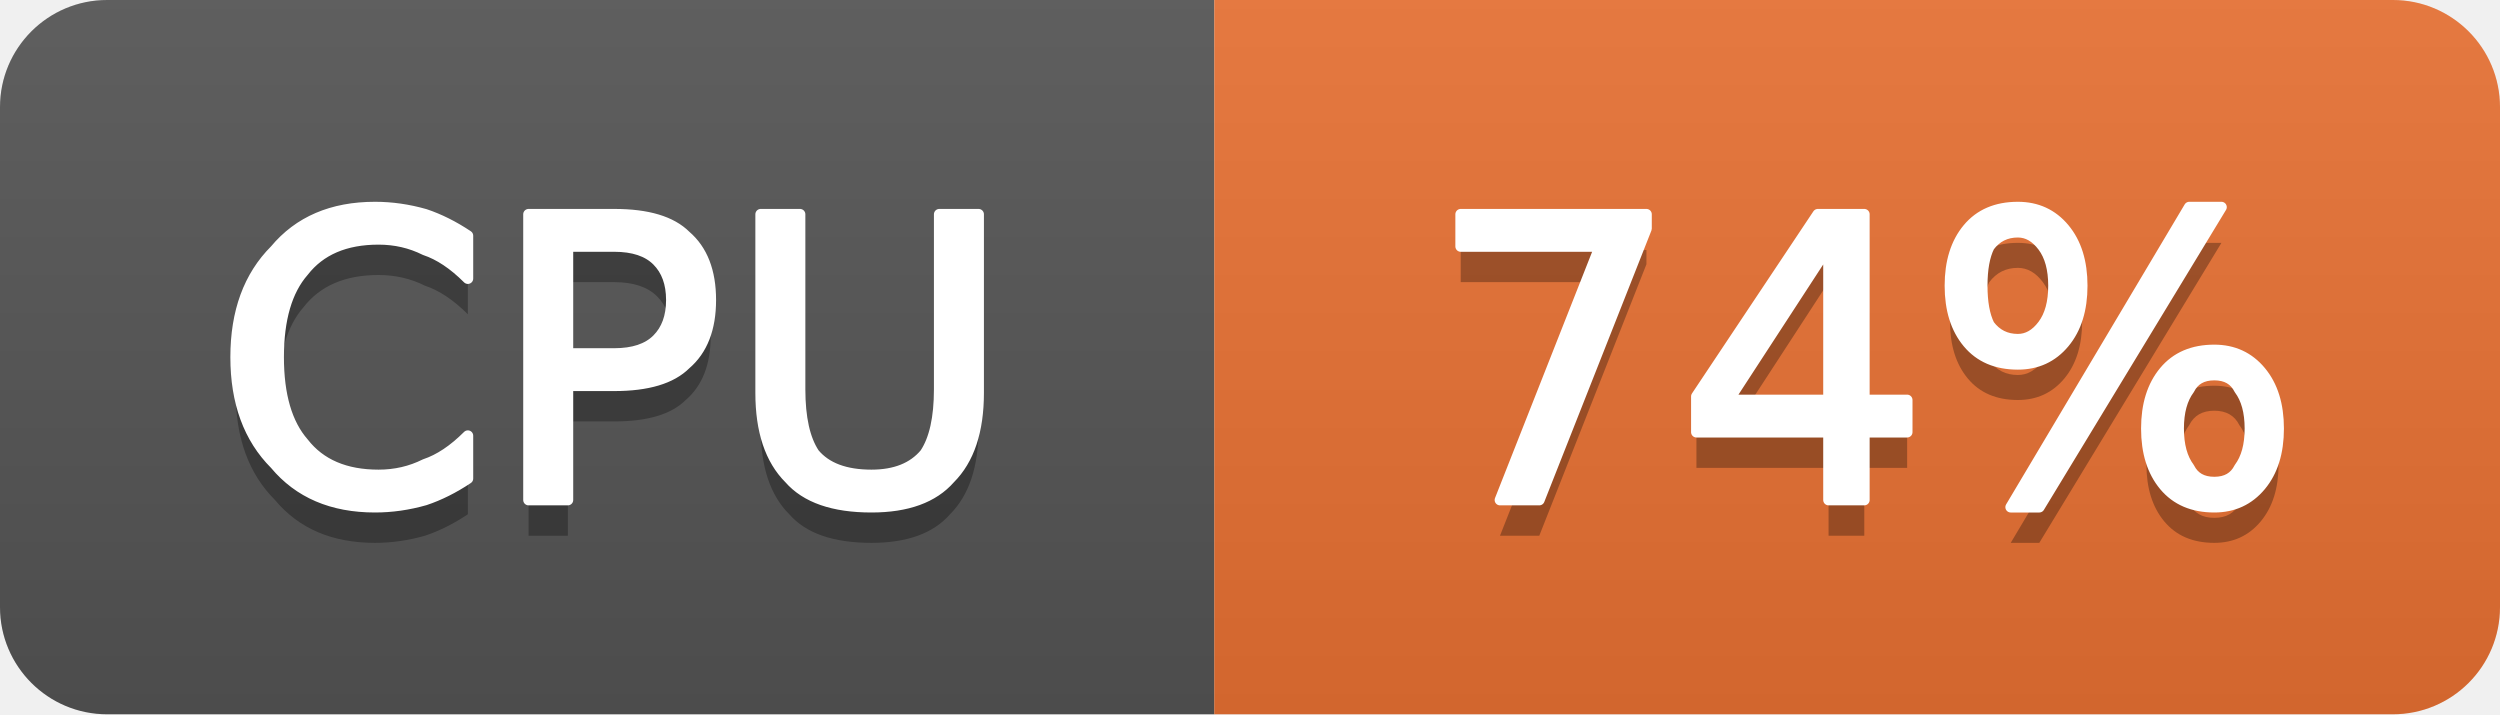
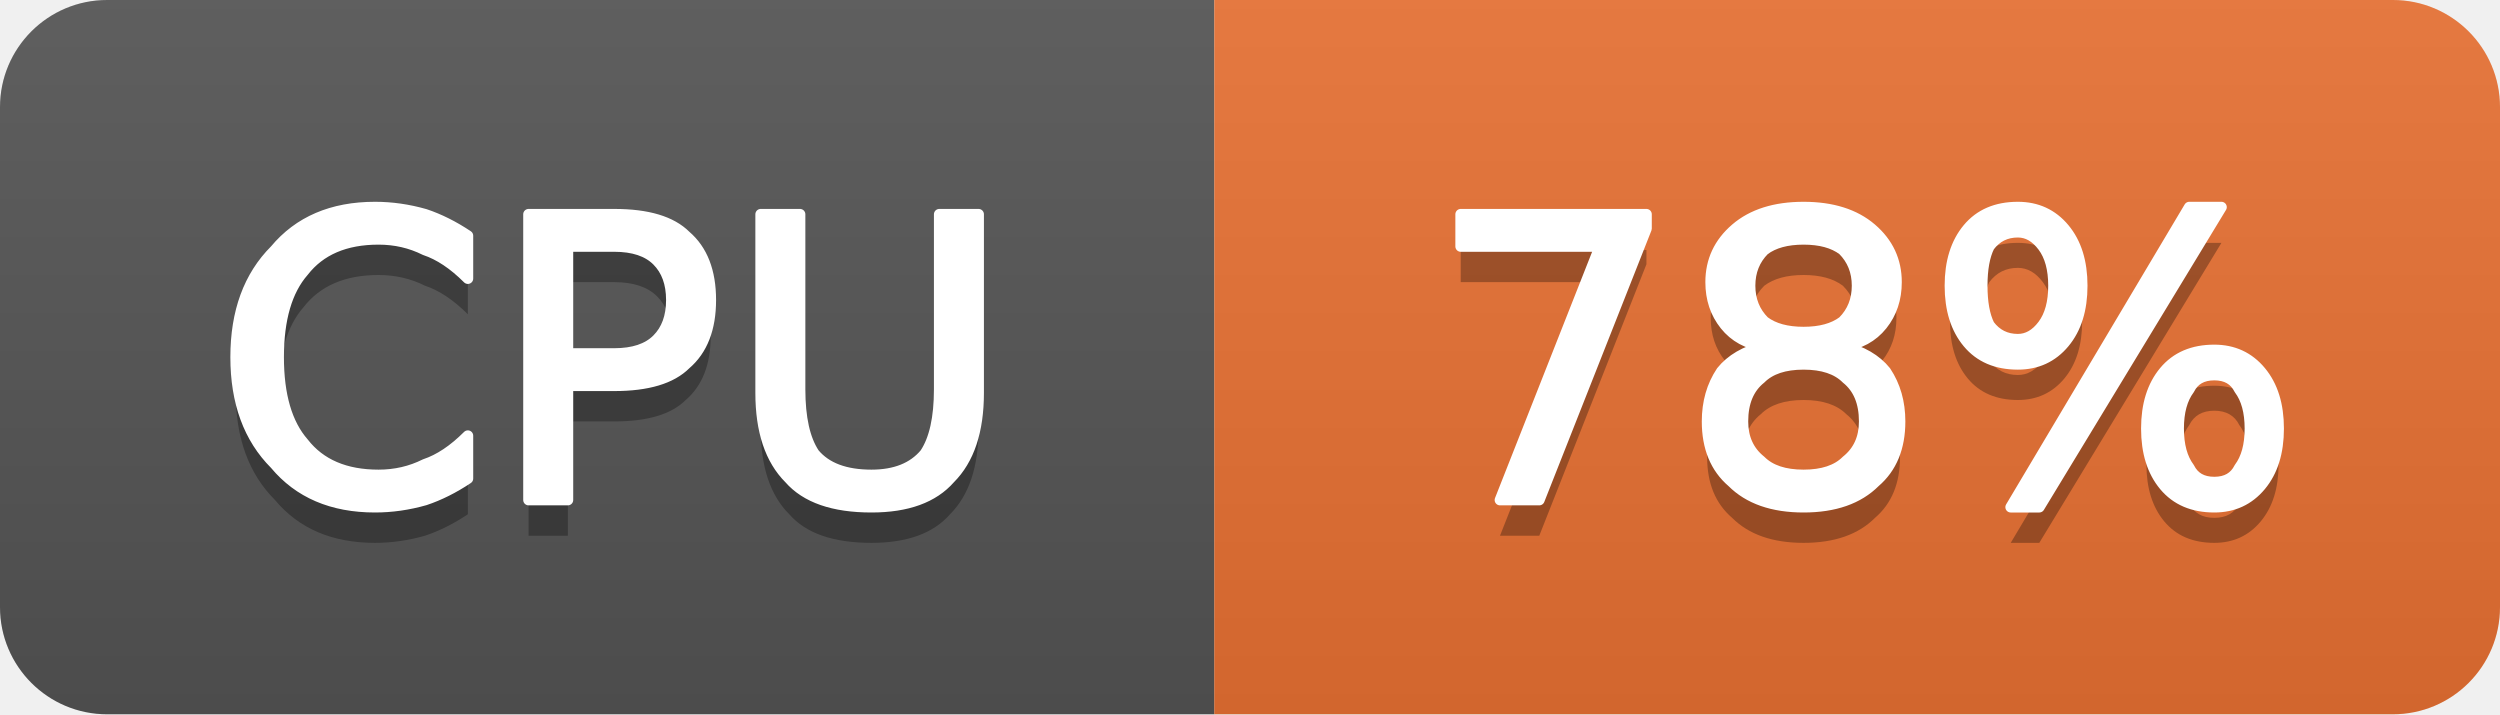
- <svg xmlns="http://www.w3.org/2000/svg" width="70" height="20" viewBox="0 0 70 20" role="img" aria-label="CPU: 74%">
+ <svg xmlns="http://www.w3.org/2000/svg" width="70" height="20" viewBox="0 0 70 20" role="img" aria-label="CPU: 78%">
  <linearGradient id="g-cluster_cpu_usage" x2="0" y2="100%">
    <stop offset="0" stop-color="#bbb" stop-opacity=".1" />
    <stop offset="1" stop-opacity=".1" />
  </linearGradient>
  <clipPath id="r-cluster_cpu_usage">
    <rect width="70" height="20" rx="3" fill="#fff" />
  </clipPath>
  <g clip-path="url(#r-cluster_cpu_usage)">
    <rect width="34" height="20" fill="#555" />
    <rect x="34" width="36" height="20" fill="#ea7233" />
    <rect width="70" height="20" fill="url(#g-cluster_cpu_usage)" />
    <path transform="translate(0 1)" fill="#010101" fill-opacity=".3" d="M13.1 6.6L13.1 7.8Q12.5 7.2 11.9 7.0Q11.3 6.7 10.6 6.7Q9.2 6.7 8.5 7.6Q7.8 8.4 7.8 10.0Q7.8 11.6 8.5 12.4Q9.2 13.3 10.6 13.3Q11.3 13.3 11.9 13.0Q12.5 12.8 13.1 12.2L13.1 13.4Q12.5 13.8 11.9 14.0Q11.2 14.2 10.5 14.2Q8.7 14.2 7.7 13.0Q6.6 11.9 6.6 10.0Q6.6 8.1 7.7 7.0Q8.7 5.8 10.5 5.8Q11.2 5.8 11.9 6.0Q12.5 6.2 13.1 6.6ZM15.9 6.9L15.9 9.9L17.2 9.9Q18.0 9.9 18.4 9.5Q18.8 9.1 18.8 8.4Q18.8 7.7 18.4 7.3Q18.0 6.9 17.2 6.9L15.9 6.9ZM14.8 6.0L17.2 6.0Q18.6 6.0 19.2 6.6Q19.9 7.2 19.9 8.4Q19.9 9.6 19.2 10.2Q18.6 10.8 17.2 10.8L15.9 10.8L15.9 14.0L14.8 14.0L14.8 6.0ZM21.3 6.0L22.4 6.0L22.4 10.9Q22.4 12.1 22.8 12.7Q23.3 13.3 24.4 13.3Q25.4 13.3 25.9 12.7Q26.3 12.1 26.3 10.9L26.3 6.0L27.4 6.0L27.4 11.0Q27.4 12.6 26.6 13.4Q25.9 14.2 24.4 14.2Q22.8 14.2 22.1 13.4Q21.3 12.6 21.3 11.0L21.3 6.0Z" />
    <path fill="#fff" stroke="#fff" stroke-width="0.3" stroke-linejoin="round" d="M13.1 6.6L13.1 7.8Q12.5 7.2 11.9 7.0Q11.3 6.7 10.6 6.7Q9.2 6.7 8.5 7.6Q7.8 8.4 7.8 10.0Q7.8 11.6 8.5 12.4Q9.2 13.3 10.6 13.3Q11.3 13.3 11.9 13.0Q12.5 12.8 13.1 12.2L13.1 13.4Q12.5 13.8 11.9 14.0Q11.2 14.2 10.5 14.2Q8.7 14.2 7.7 13.0Q6.6 11.9 6.6 10.0Q6.6 8.1 7.7 7.0Q8.7 5.8 10.5 5.8Q11.2 5.8 11.9 6.0Q12.5 6.2 13.1 6.6ZM15.9 6.9L15.9 9.9L17.2 9.9Q18.0 9.9 18.4 9.5Q18.8 9.1 18.8 8.4Q18.8 7.7 18.4 7.3Q18.0 6.9 17.2 6.9L15.9 6.9ZM14.8 6.0L17.2 6.0Q18.6 6.0 19.2 6.6Q19.9 7.2 19.9 8.4Q19.9 9.6 19.2 10.2Q18.6 10.8 17.2 10.8L15.9 10.8L15.9 14.0L14.8 14.0L14.8 6.0ZM21.3 6.0L22.4 6.0L22.4 10.9Q22.4 12.1 22.8 12.7Q23.3 13.3 24.4 13.3Q25.4 13.3 25.9 12.7Q26.3 12.1 26.3 10.9L26.3 6.0L27.4 6.0L27.4 11.0Q27.4 12.6 26.6 13.4Q25.9 14.2 24.4 14.2Q22.8 14.2 22.1 13.4Q21.3 12.6 21.3 11.0L21.3 6.0Z" />
-     <path transform="translate(0 1)" fill="#010101" fill-opacity=".3" d="M40.9 6.0L46.1 6.0L46.1 6.4L43.1 14.0L42.0 14.0L44.8 6.9L40.9 6.9L40.9 6.0ZM51.2 6.9L48.4 11.2L51.2 11.2L51.2 6.9ZM50.9 6.0L52.2 6.0L52.2 11.2L53.4 11.2L53.4 12.1L52.2 12.1L52.2 14.0L51.2 14.0L51.2 12.1L47.5 12.1L47.5 11.1L50.9 6.0ZM62.0 10.5Q61.5 10.5 61.3 10.9Q61.0 11.3 61.0 12.0Q61.0 12.7 61.3 13.1Q61.5 13.5 62.0 13.5Q62.5 13.5 62.7 13.1Q63.0 12.7 63.0 12.0Q63.0 11.3 62.7 10.9Q62.5 10.5 62.0 10.5ZM62.0 9.8Q62.8 9.8 63.3 10.4Q63.8 11.0 63.8 12.0Q63.8 13.0 63.3 13.6Q62.8 14.2 62.0 14.2Q61.1 14.2 60.6 13.6Q60.1 13.0 60.1 12.0Q60.1 11.0 60.6 10.4Q61.1 9.8 62.0 9.8ZM56.5 6.5Q56.0 6.5 55.7 6.9Q55.5 7.3 55.5 8.0Q55.5 8.7 55.7 9.1Q56.0 9.5 56.5 9.5Q56.9 9.5 57.2 9.1Q57.5 8.7 57.5 8.0Q57.5 7.3 57.2 6.9Q56.9 6.5 56.5 6.5ZM61.3 5.8L62.2 5.8L57.1 14.2L56.3 14.2L61.3 5.8ZM56.5 5.8Q57.3 5.8 57.8 6.4Q58.3 7.0 58.3 8.0Q58.3 9.0 57.8 9.6Q57.3 10.2 56.5 10.2Q55.6 10.2 55.1 9.6Q54.6 9.0 54.6 8.0Q54.6 7.0 55.1 6.4Q55.6 5.8 56.5 5.8Z" />
-     <path fill="#fff" stroke="#fff" stroke-width="0.3" stroke-linejoin="round" d="M40.9 6.0L46.1 6.0L46.1 6.4L43.1 14.0L42.0 14.0L44.8 6.9L40.9 6.9L40.9 6.0ZM51.2 6.9L48.4 11.2L51.2 11.2L51.2 6.9ZM50.9 6.0L52.2 6.0L52.2 11.2L53.4 11.2L53.4 12.1L52.2 12.1L52.2 14.0L51.2 14.0L51.2 12.1L47.5 12.1L47.5 11.1L50.9 6.0ZM62.0 10.5Q61.5 10.5 61.3 10.9Q61.0 11.3 61.0 12.0Q61.0 12.7 61.3 13.1Q61.5 13.5 62.0 13.5Q62.5 13.5 62.7 13.1Q63.0 12.7 63.0 12.0Q63.0 11.3 62.7 10.9Q62.5 10.5 62.0 10.5ZM62.0 9.8Q62.8 9.8 63.3 10.4Q63.8 11.0 63.8 12.0Q63.8 13.0 63.3 13.6Q62.8 14.2 62.0 14.2Q61.1 14.2 60.6 13.6Q60.1 13.0 60.1 12.0Q60.1 11.0 60.6 10.4Q61.1 9.8 62.0 9.8ZM56.5 6.5Q56.0 6.5 55.7 6.9Q55.5 7.3 55.5 8.0Q55.5 8.7 55.7 9.1Q56.0 9.5 56.5 9.5Q56.9 9.5 57.2 9.1Q57.5 8.7 57.5 8.0Q57.5 7.3 57.2 6.9Q56.9 6.5 56.5 6.5ZM61.3 5.8L62.2 5.8L57.1 14.2L56.3 14.2L61.3 5.8ZM56.5 5.8Q57.3 5.8 57.8 6.4Q58.3 7.0 58.3 8.0Q58.3 9.0 57.8 9.6Q57.3 10.2 56.5 10.2Q55.6 10.2 55.1 9.6Q54.6 9.0 54.6 8.0Q54.6 7.0 55.1 6.4Q55.6 5.8 56.5 5.8Z" />
+     <path transform="translate(0 1)" fill="#010101" fill-opacity=".3" d="M40.9 6.0L46.1 6.0L46.1 6.4L43.1 14.0L42.0 14.0L44.8 6.9L40.9 6.9L40.9 6.0ZM50.5 10.2Q49.7 10.2 49.3 10.6Q48.8 11.0 48.8 11.8Q48.8 12.5 49.3 12.9Q49.7 13.3 50.5 13.3Q51.3 13.3 51.7 12.9Q52.2 12.5 52.2 11.8Q52.2 11.0 51.7 10.6Q51.3 10.2 50.5 10.2ZM49.4 9.7Q48.7 9.6 48.3 9.1Q47.9 8.6 47.9 7.9Q47.9 7.0 48.6 6.4Q49.3 5.8 50.5 5.8Q51.7 5.8 52.4 6.4Q53.1 7.0 53.1 7.9Q53.1 8.6 52.7 9.1Q52.3 9.6 51.6 9.7Q52.4 9.9 52.8 10.4Q53.2 11.0 53.2 11.8Q53.2 12.9 52.5 13.5Q51.8 14.2 50.5 14.2Q49.2 14.2 48.5 13.5Q47.8 12.9 47.8 11.8Q47.8 11.0 48.2 10.4Q48.6 9.9 49.4 9.7ZM49.0 8.0Q49.0 8.6 49.4 9.0Q49.8 9.3 50.5 9.3Q51.2 9.3 51.6 9.0Q52.0 8.6 52.0 8.0Q52.0 7.4 51.6 7.0Q51.2 6.7 50.5 6.7Q49.8 6.7 49.4 7.0Q49.0 7.4 49.0 8.0ZM62.0 10.5Q61.5 10.5 61.3 10.9Q61.0 11.3 61.0 12.0Q61.0 12.7 61.3 13.1Q61.5 13.5 62.0 13.5Q62.5 13.5 62.7 13.1Q63.0 12.7 63.0 12.0Q63.0 11.3 62.7 10.9Q62.5 10.5 62.0 10.5ZM62.0 9.8Q62.8 9.8 63.3 10.4Q63.8 11.0 63.8 12.0Q63.8 13.0 63.3 13.6Q62.8 14.2 62.0 14.2Q61.1 14.2 60.6 13.6Q60.1 13.0 60.1 12.0Q60.1 11.0 60.6 10.4Q61.1 9.8 62.0 9.8ZM56.5 6.5Q56.0 6.5 55.7 6.9Q55.5 7.3 55.5 8.0Q55.5 8.7 55.7 9.1Q56.0 9.5 56.5 9.5Q56.9 9.5 57.2 9.1Q57.5 8.7 57.5 8.0Q57.5 7.3 57.2 6.9Q56.9 6.5 56.5 6.5ZM61.3 5.8L62.2 5.8L57.1 14.2L56.3 14.2L61.3 5.8ZM56.5 5.8Q57.3 5.8 57.8 6.4Q58.3 7.0 58.3 8.0Q58.3 9.0 57.8 9.6Q57.3 10.2 56.5 10.2Q55.6 10.2 55.1 9.6Q54.6 9.0 54.6 8.0Q54.6 7.0 55.1 6.4Q55.6 5.8 56.5 5.8Z" />
+     <path fill="#fff" stroke="#fff" stroke-width="0.3" stroke-linejoin="round" d="M40.9 6.0L46.1 6.0L46.1 6.4L43.1 14.0L42.0 14.0L44.8 6.9L40.9 6.9L40.9 6.0ZM50.5 10.2Q49.7 10.2 49.3 10.6Q48.8 11.0 48.8 11.8Q48.8 12.5 49.3 12.9Q49.7 13.3 50.5 13.3Q51.3 13.3 51.7 12.9Q52.2 12.5 52.2 11.8Q52.2 11.0 51.7 10.6Q51.3 10.2 50.5 10.2ZM49.4 9.7Q48.7 9.6 48.3 9.1Q47.9 8.6 47.9 7.9Q47.9 7.0 48.6 6.4Q49.3 5.8 50.5 5.8Q51.7 5.8 52.4 6.4Q53.1 7.0 53.1 7.9Q53.1 8.6 52.7 9.1Q52.3 9.6 51.6 9.7Q52.4 9.9 52.8 10.4Q53.2 11.0 53.2 11.8Q53.2 12.9 52.5 13.5Q51.8 14.2 50.5 14.2Q49.2 14.2 48.5 13.5Q47.8 12.9 47.8 11.8Q47.8 11.0 48.2 10.4Q48.6 9.9 49.4 9.7ZM49.0 8.0Q49.0 8.6 49.4 9.0Q49.8 9.3 50.5 9.3Q51.2 9.3 51.6 9.0Q52.0 8.6 52.0 8.0Q52.0 7.4 51.6 7.0Q51.2 6.7 50.5 6.7Q49.8 6.7 49.4 7.0Q49.0 7.4 49.0 8.0ZM62.0 10.5Q61.5 10.5 61.3 10.9Q61.0 11.3 61.0 12.0Q61.0 12.7 61.3 13.1Q61.5 13.5 62.0 13.5Q62.5 13.5 62.7 13.1Q63.0 12.7 63.0 12.0Q63.0 11.3 62.7 10.9Q62.5 10.5 62.0 10.5ZM62.0 9.8Q62.8 9.8 63.3 10.4Q63.8 11.0 63.8 12.0Q63.8 13.0 63.3 13.6Q62.8 14.2 62.0 14.2Q61.1 14.2 60.6 13.6Q60.1 13.0 60.1 12.0Q60.1 11.0 60.6 10.4Q61.1 9.8 62.0 9.8ZM56.5 6.5Q56.0 6.5 55.7 6.9Q55.5 7.3 55.5 8.0Q55.5 8.7 55.7 9.1Q56.0 9.5 56.5 9.5Q56.9 9.5 57.2 9.1Q57.5 8.7 57.5 8.0Q57.5 7.3 57.2 6.9Q56.9 6.5 56.5 6.5ZM61.3 5.8L62.2 5.8L57.1 14.2L56.3 14.2L61.3 5.8ZM56.5 5.8Q57.3 5.8 57.8 6.4Q58.3 7.0 58.3 8.0Q58.3 9.0 57.8 9.6Q57.3 10.2 56.5 10.2Q55.6 10.2 55.1 9.6Q54.6 9.0 54.6 8.0Q54.6 7.0 55.1 6.4Q55.6 5.8 56.5 5.8Z" />
  </g>
</svg>
